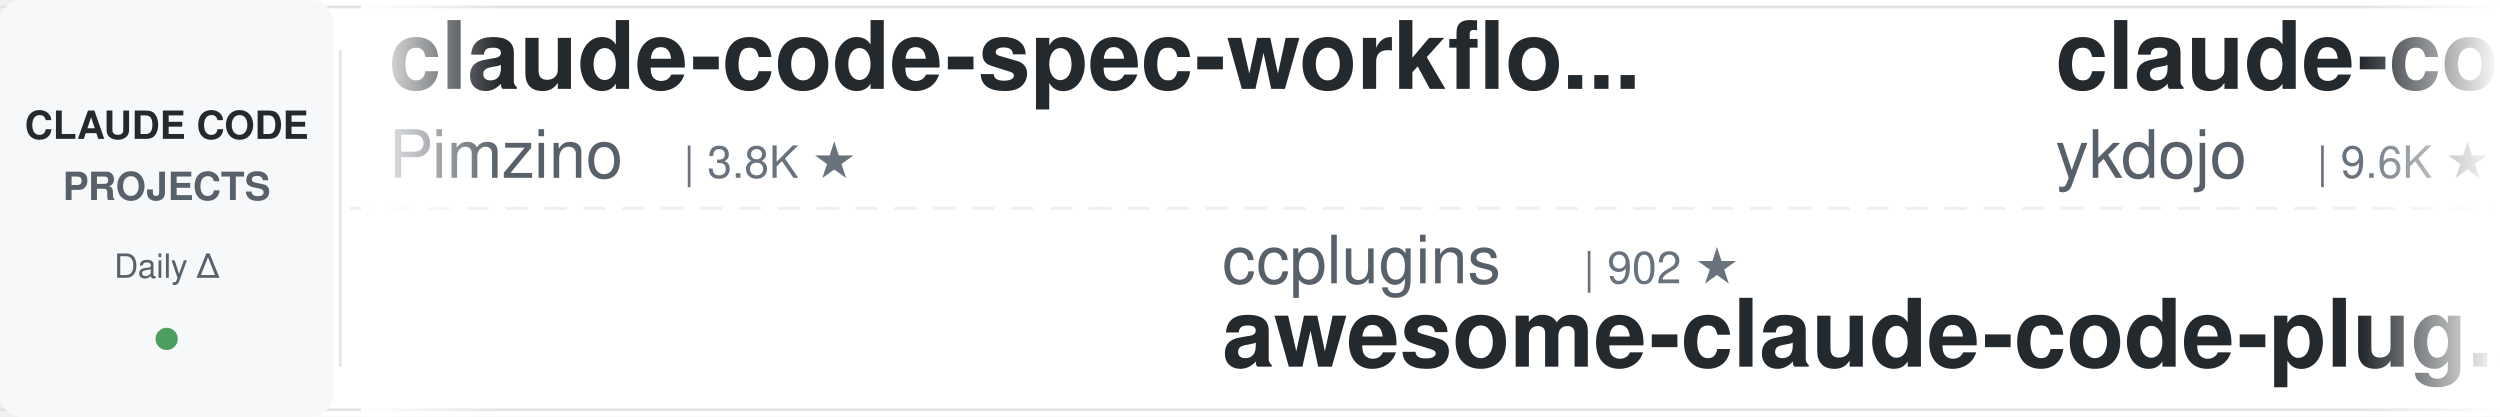
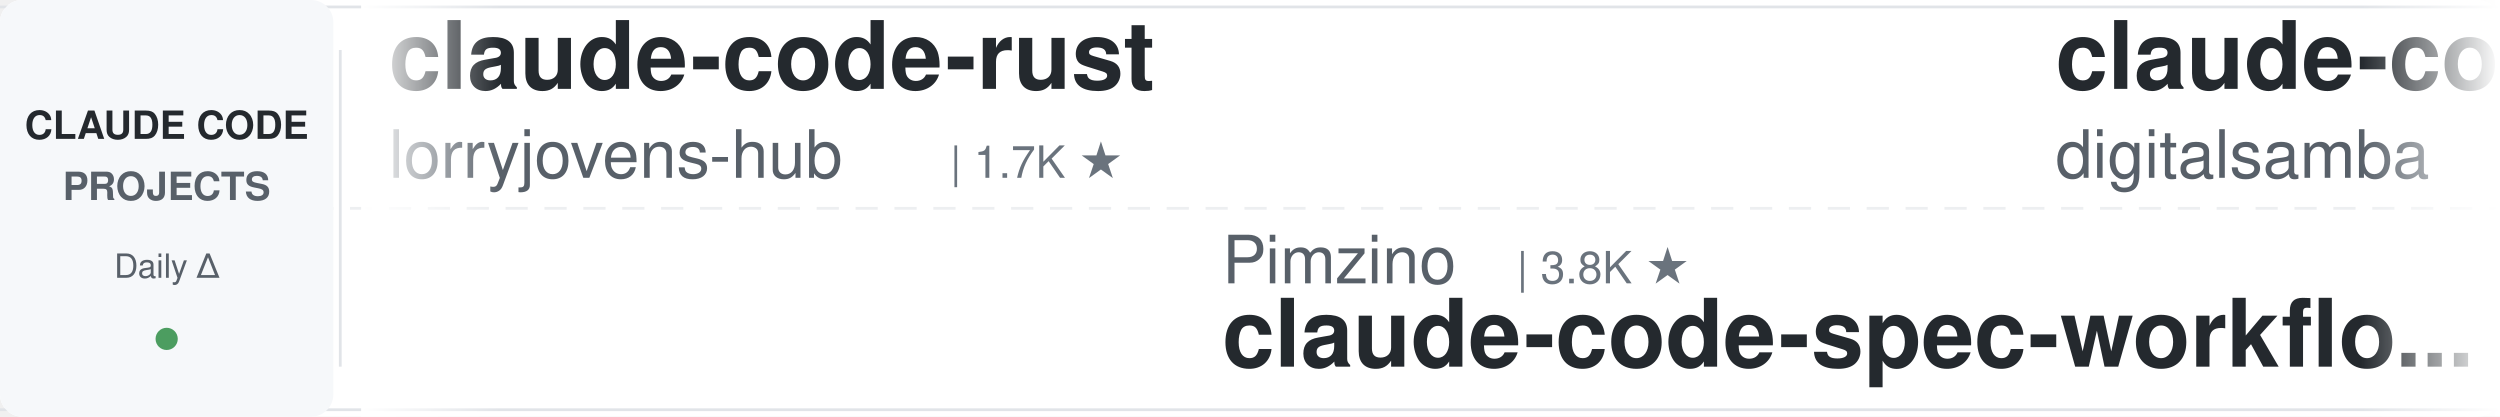
<svg xmlns="http://www.w3.org/2000/svg" width="900" height="150">
  <defs>
    <linearGradient id="leftFade" x1="0%" y1="0%" x2="100%" y2="0%">
      <stop offset="0%" style="stop-color:#ffffff;stop-opacity:1" />
      <stop offset="100%" style="stop-color:#ffffff;stop-opacity:0" />
    </linearGradient>
    <linearGradient id="rightFade" x1="0%" y1="0%" x2="100%" y2="0%">
      <stop offset="0%" style="stop-color:#ffffff;stop-opacity:0" />
      <stop offset="100%" style="stop-color:#ffffff;stop-opacity:1" />
    </linearGradient>
  </defs>
  <rect width="900" height="150" fill="#ffffff" rx="8" />
  <rect x="0" y="2" width="900" height="1" fill="#e1e4e8" />
  <rect x="0" y="147" width="900" height="1" fill="#e1e4e8" />
  <line x1="0" y1="75" x2="900" y2="75" stroke="#e1e4e8" stroke-width="1" stroke-dasharray="8 6" opacity="0.6" />
  <rect x="0" y="0" width="120" height="150" fill="#f6f8fa" rx="8" />
  <text x="60" y="50" font-family="-apple-system, BlinkMacSystemFont, 'Segoe UI', Helvetica, Arial, sans-serif" font-size="14" font-weight="600" fill="#24292e" text-anchor="middle">CLAUDE CODE</text>
  <text x="60" y="72" font-family="-apple-system, BlinkMacSystemFont, 'Segoe UI', Helvetica, Arial, sans-serif" font-size="14" font-weight="600" fill="#586069" text-anchor="middle">PROJECTS</text>
  <text x="60" y="100" font-family="-apple-system, BlinkMacSystemFont, 'Segoe UI', Helvetica, Arial, sans-serif" font-size="12" font-weight="500" fill="#586069" text-anchor="middle">Daily Δ</text>
  <circle cx="60" cy="122" r="4" fill="#22863a" opacity="0.8" />
  <rect x="122" y="18" width="1" height="114" fill="#e1e4e8" />
  <clipPath id="tickerClip">
    <rect x="130" y="0" width="770" height="150" />
  </clipPath>
  <g clip-path="url(#tickerClip)">
    <g id="tickerItems">
      <animateTransform attributeName="transform" attributeType="XML" type="translate" from="0 0" to="-3000 0" dur="54s" repeatCount="indefinite" />
      <g transform="translate(0, 0)">
-         <text x="140" y="32" font-family="-apple-system, BlinkMacSystemFont, 'Segoe UI', Helvetica, Arial, sans-serif" font-size="34" font-weight="600" fill="#24292e">claude-code-spec-workflo...</text>
-         <text x="140" y="64" font-family="-apple-system, BlinkMacSystemFont, 'Segoe UI', Helvetica, Arial, sans-serif" font-size="24" font-weight="400" fill="#586069">Pimzino</text>
-         <text x="246" y="64" font-family="-apple-system, BlinkMacSystemFont, 'Segoe UI', Helvetica, Arial, sans-serif" font-size="16" font-weight="500" fill="#6a737d">| 3.8K ★</text>
+         <text x="140" y="32" font-family="-apple-system, BlinkMacSystemFont, 'Segoe UI', Helvetica, Arial, sans-serif" font-size="34" font-weight="600" fill="#24292e">claude-code-rust</text>
+         <text x="140" y="64" font-family="-apple-system, BlinkMacSystemFont, 'Segoe UI', Helvetica, Arial, sans-serif" font-size="24" font-weight="400" fill="#586069">lorryjovens-hub</text>
+         <text x="342" y="64" font-family="-apple-system, BlinkMacSystemFont, 'Segoe UI', Helvetica, Arial, sans-serif" font-size="16" font-weight="500" fill="#6a737d">| 1.7K ★</text>
      </g>
      <g transform="translate(300, 0)">
-         <text x="140" y="102" font-family="-apple-system, BlinkMacSystemFont, 'Segoe UI', Helvetica, Arial, sans-serif" font-size="24" font-weight="400" fill="#586069">ccplugins</text>
-         <text x="270" y="102" font-family="-apple-system, BlinkMacSystemFont, 'Segoe UI', Helvetica, Arial, sans-serif" font-size="16" font-weight="500" fill="#6a737d">| 902 ★</text>
-         <text x="140" y="132" font-family="-apple-system, BlinkMacSystemFont, 'Segoe UI', Helvetica, Arial, sans-serif" font-size="34" font-weight="600" fill="#24292e">awesome-claude-code-plug...</text>
+         <text x="140" y="102" font-family="-apple-system, BlinkMacSystemFont, 'Segoe UI', Helvetica, Arial, sans-serif" font-size="24" font-weight="400" fill="#586069">Pimzino</text>
+         <text x="246" y="102" font-family="-apple-system, BlinkMacSystemFont, 'Segoe UI', Helvetica, Arial, sans-serif" font-size="16" font-weight="500" fill="#6a737d">| 3.8K ★</text>
+         <text x="140" y="132" font-family="-apple-system, BlinkMacSystemFont, 'Segoe UI', Helvetica, Arial, sans-serif" font-size="34" font-weight="600" fill="#24292e">claude-code-spec-workflo...</text>
      </g>
      <g transform="translate(600, 0)">
-         <text x="140" y="32" font-family="-apple-system, BlinkMacSystemFont, 'Segoe UI', Helvetica, Arial, sans-serif" font-size="34" font-weight="600" fill="#24292e">claude-code-tips</text>
-         <text x="140" y="64" font-family="-apple-system, BlinkMacSystemFont, 'Segoe UI', Helvetica, Arial, sans-serif" font-size="24" font-weight="400" fill="#586069">ykdojo</text>
-         <text x="234" y="64" font-family="-apple-system, BlinkMacSystemFont, 'Segoe UI', Helvetica, Arial, sans-serif" font-size="16" font-weight="500" fill="#6a737d">| 9.6K ★</text>
+         <text x="140" y="32" font-family="-apple-system, BlinkMacSystemFont, 'Segoe UI', Helvetica, Arial, sans-serif" font-size="34" font-weight="600" fill="#24292e">claude-code-video-toolki...</text>
+         <text x="140" y="64" font-family="-apple-system, BlinkMacSystemFont, 'Segoe UI', Helvetica, Arial, sans-serif" font-size="24" font-weight="400" fill="#586069">digitalsamba</text>
+         <text x="306" y="64" font-family="-apple-system, BlinkMacSystemFont, 'Segoe UI', Helvetica, Arial, sans-serif" font-size="16" font-weight="500" fill="#6a737d">| 1.9K ★</text>
      </g>
      <g transform="translate(900, 0)">
-         <text x="140" y="102" font-family="-apple-system, BlinkMacSystemFont, 'Segoe UI', Helvetica, Arial, sans-serif" font-size="24" font-weight="400" fill="#586069">edmund-io</text>
-         <text x="270" y="102" font-family="-apple-system, BlinkMacSystemFont, 'Segoe UI', Helvetica, Arial, sans-serif" font-size="16" font-weight="500" fill="#6a737d">| 1.5K ★</text>
-         <text x="140" y="132" font-family="-apple-system, BlinkMacSystemFont, 'Segoe UI', Helvetica, Arial, sans-serif" font-size="34" font-weight="600" fill="#24292e">edmunds-claude-code</text>
+         <text x="140" y="102" font-family="-apple-system, BlinkMacSystemFont, 'Segoe UI', Helvetica, Arial, sans-serif" font-size="24" font-weight="400" fill="#586069">jqueryscript</text>
+         <text x="306" y="102" font-family="-apple-system, BlinkMacSystemFont, 'Segoe UI', Helvetica, Arial, sans-serif" font-size="16" font-weight="500" fill="#6a737d">| 496 ★</text>
+         <text x="140" y="132" font-family="-apple-system, BlinkMacSystemFont, 'Segoe UI', Helvetica, Arial, sans-serif" font-size="34" font-weight="600" fill="#24292e">awesome-claude-code</text>
      </g>
      <g transform="translate(1200, 0)">
-         <text x="140" y="32" font-family="-apple-system, BlinkMacSystemFont, 'Segoe UI', Helvetica, Arial, sans-serif" font-size="34" font-weight="600" fill="#24292e">claude-code-base-action</text>
-         <text x="140" y="64" font-family="-apple-system, BlinkMacSystemFont, 'Segoe UI', Helvetica, Arial, sans-serif" font-size="24" font-weight="400" fill="#586069">anthropics</text>
-         <text x="282" y="64" font-family="-apple-system, BlinkMacSystemFont, 'Segoe UI', Helvetica, Arial, sans-serif" font-size="16" font-weight="500" fill="#6a737d">| 943 ★</text>
+         <text x="140" y="32" font-family="-apple-system, BlinkMacSystemFont, 'Segoe UI', Helvetica, Arial, sans-serif" font-size="34" font-weight="600" fill="#24292e">claude-code-rev</text>
+         <text x="140" y="64" font-family="-apple-system, BlinkMacSystemFont, 'Segoe UI', Helvetica, Arial, sans-serif" font-size="24" font-weight="400" fill="#586069">oboard</text>
+         <text x="234" y="64" font-family="-apple-system, BlinkMacSystemFont, 'Segoe UI', Helvetica, Arial, sans-serif" font-size="16" font-weight="500" fill="#6a737d">| 3.3K ★</text>
      </g>
      <g transform="translate(1500, 0)">
-         <text x="140" y="102" font-family="-apple-system, BlinkMacSystemFont, 'Segoe UI', Helvetica, Arial, sans-serif" font-size="24" font-weight="400" fill="#586069">Windy3f3f3f3f</text>
-         <text x="318" y="102" font-family="-apple-system, BlinkMacSystemFont, 'Segoe UI', Helvetica, Arial, sans-serif" font-size="16" font-weight="500" fill="#6a737d">| 2.5K ★</text>
-         <text x="140" y="132" font-family="-apple-system, BlinkMacSystemFont, 'Segoe UI', Helvetica, Arial, sans-serif" font-size="34" font-weight="600" fill="#24292e">claude-code-from-scratch</text>
+         <text x="140" y="102" font-family="-apple-system, BlinkMacSystemFont, 'Segoe UI', Helvetica, Arial, sans-serif" font-size="24" font-weight="400" fill="#586069">disler</text>
+         <text x="234" y="102" font-family="-apple-system, BlinkMacSystemFont, 'Segoe UI', Helvetica, Arial, sans-serif" font-size="16" font-weight="500" fill="#6a737d">| 1.6K ★</text>
+         <text x="140" y="132" font-family="-apple-system, BlinkMacSystemFont, 'Segoe UI', Helvetica, Arial, sans-serif" font-size="34" font-weight="600" fill="#24292e">pi-vs-claude-code</text>
      </g>
      <g transform="translate(1800, 0)">
-         <text x="140" y="32" font-family="-apple-system, BlinkMacSystemFont, 'Segoe UI', Helvetica, Arial, sans-serif" font-size="34" font-weight="600" fill="#24292e">claude-code-cli</text>
-         <text x="140" y="64" font-family="-apple-system, BlinkMacSystemFont, 'Segoe UI', Helvetica, Arial, sans-serif" font-size="24" font-weight="400" fill="#586069">huangserva</text>
-         <text x="282" y="64" font-family="-apple-system, BlinkMacSystemFont, 'Segoe UI', Helvetica, Arial, sans-serif" font-size="16" font-weight="500" fill="#6a737d">| 622 ★</text>
+         <text x="140" y="32" font-family="-apple-system, BlinkMacSystemFont, 'Segoe UI', Helvetica, Arial, sans-serif" font-size="34" font-weight="600" fill="#24292e">claude-code-router</text>
+         <text x="140" y="64" font-family="-apple-system, BlinkMacSystemFont, 'Segoe UI', Helvetica, Arial, sans-serif" font-size="24" font-weight="400" fill="#586069">musistudio</text>
+         <text x="282" y="64" font-family="-apple-system, BlinkMacSystemFont, 'Segoe UI', Helvetica, Arial, sans-serif" font-size="16" font-weight="500" fill="#6a737d">| 36.6K ★</text>
      </g>
      <g transform="translate(2100, 0)">
-         <text x="140" y="102" font-family="-apple-system, BlinkMacSystemFont, 'Segoe UI', Helvetica, Arial, sans-serif" font-size="24" font-weight="400" fill="#586069">anthropics</text>
-         <text x="282" y="102" font-family="-apple-system, BlinkMacSystemFont, 'Segoe UI', Helvetica, Arial, sans-serif" font-size="16" font-weight="500" fill="#6a737d">| 167.8K ★</text>
-         <text x="140" y="132" font-family="-apple-system, BlinkMacSystemFont, 'Segoe UI', Helvetica, Arial, sans-serif" font-size="34" font-weight="600" fill="#24292e">skills</text>
+         <text x="140" y="102" font-family="-apple-system, BlinkMacSystemFont, 'Segoe UI', Helvetica, Arial, sans-serif" font-size="24" font-weight="400" fill="#586069">pedrohcgs</text>
+         <text x="270" y="102" font-family="-apple-system, BlinkMacSystemFont, 'Segoe UI', Helvetica, Arial, sans-serif" font-size="16" font-weight="500" fill="#6a737d">| 1.5K ★</text>
+         <text x="140" y="132" font-family="-apple-system, BlinkMacSystemFont, 'Segoe UI', Helvetica, Arial, sans-serif" font-size="34" font-weight="600" fill="#24292e">claude-code-my-workflow</text>
      </g>
      <g transform="translate(2400, 0)">
-         <text x="140" y="32" font-family="-apple-system, BlinkMacSystemFont, 'Segoe UI', Helvetica, Arial, sans-serif" font-size="34" font-weight="600" fill="#24292e">claude-code-guide</text>
-         <text x="140" y="64" font-family="-apple-system, BlinkMacSystemFont, 'Segoe UI', Helvetica, Arial, sans-serif" font-size="24" font-weight="400" fill="#586069">Cranot</text>
-         <text x="234" y="64" font-family="-apple-system, BlinkMacSystemFont, 'Segoe UI', Helvetica, Arial, sans-serif" font-size="16" font-weight="500" fill="#6a737d">| 2.9K ★</text>
+         <text x="140" y="32" font-family="-apple-system, BlinkMacSystemFont, 'Segoe UI', Helvetica, Arial, sans-serif" font-size="34" font-weight="600" fill="#24292e">learn-claude-code</text>
+         <text x="140" y="64" font-family="-apple-system, BlinkMacSystemFont, 'Segoe UI', Helvetica, Arial, sans-serif" font-size="24" font-weight="400" fill="#586069">shareAI-lab</text>
+         <text x="294" y="64" font-family="-apple-system, BlinkMacSystemFont, 'Segoe UI', Helvetica, Arial, sans-serif" font-size="16" font-weight="500" fill="#6a737d">| 73.9K ★</text>
      </g>
      <g transform="translate(2700, 0)">
-         <text x="140" y="102" font-family="-apple-system, BlinkMacSystemFont, 'Segoe UI', Helvetica, Arial, sans-serif" font-size="24" font-weight="400" fill="#586069">shareAI-lab</text>
-         <text x="294" y="102" font-family="-apple-system, BlinkMacSystemFont, 'Segoe UI', Helvetica, Arial, sans-serif" font-size="16" font-weight="500" fill="#6a737d">| 73.8K ★</text>
-         <text x="140" y="132" font-family="-apple-system, BlinkMacSystemFont, 'Segoe UI', Helvetica, Arial, sans-serif" font-size="34" font-weight="600" fill="#24292e">learn-claude-code</text>
+         <text x="140" y="102" font-family="-apple-system, BlinkMacSystemFont, 'Segoe UI', Helvetica, Arial, sans-serif" font-size="24" font-weight="400" fill="#586069">alejandrobalderas</text>
+         <text x="366" y="102" font-family="-apple-system, BlinkMacSystemFont, 'Segoe UI', Helvetica, Arial, sans-serif" font-size="16" font-weight="500" fill="#6a737d">| 2.8K ★</text>
+         <text x="140" y="132" font-family="-apple-system, BlinkMacSystemFont, 'Segoe UI', Helvetica, Arial, sans-serif" font-size="34" font-weight="600" fill="#24292e">claude-code-from-source</text>
      </g>
      <g transform="translate(3000, 0)">
-         <text x="140" y="32" font-family="-apple-system, BlinkMacSystemFont, 'Segoe UI', Helvetica, Arial, sans-serif" font-size="34" font-weight="600" fill="#24292e">claude-code-spec-workflo...</text>
-         <text x="140" y="64" font-family="-apple-system, BlinkMacSystemFont, 'Segoe UI', Helvetica, Arial, sans-serif" font-size="24" font-weight="400" fill="#586069">Pimzino</text>
-         <text x="246" y="64" font-family="-apple-system, BlinkMacSystemFont, 'Segoe UI', Helvetica, Arial, sans-serif" font-size="16" font-weight="500" fill="#6a737d">| 3.8K ★</text>
+         <text x="140" y="32" font-family="-apple-system, BlinkMacSystemFont, 'Segoe UI', Helvetica, Arial, sans-serif" font-size="34" font-weight="600" fill="#24292e">claude-code-rust</text>
+         <text x="140" y="64" font-family="-apple-system, BlinkMacSystemFont, 'Segoe UI', Helvetica, Arial, sans-serif" font-size="24" font-weight="400" fill="#586069">lorryjovens-hub</text>
+         <text x="342" y="64" font-family="-apple-system, BlinkMacSystemFont, 'Segoe UI', Helvetica, Arial, sans-serif" font-size="16" font-weight="500" fill="#6a737d">| 1.7K ★</text>
      </g>
      <g transform="translate(3300, 0)">
-         <text x="140" y="102" font-family="-apple-system, BlinkMacSystemFont, 'Segoe UI', Helvetica, Arial, sans-serif" font-size="24" font-weight="400" fill="#586069">ccplugins</text>
-         <text x="270" y="102" font-family="-apple-system, BlinkMacSystemFont, 'Segoe UI', Helvetica, Arial, sans-serif" font-size="16" font-weight="500" fill="#6a737d">| 902 ★</text>
-         <text x="140" y="132" font-family="-apple-system, BlinkMacSystemFont, 'Segoe UI', Helvetica, Arial, sans-serif" font-size="34" font-weight="600" fill="#24292e">awesome-claude-code-plug...</text>
+         <text x="140" y="102" font-family="-apple-system, BlinkMacSystemFont, 'Segoe UI', Helvetica, Arial, sans-serif" font-size="24" font-weight="400" fill="#586069">Pimzino</text>
+         <text x="246" y="102" font-family="-apple-system, BlinkMacSystemFont, 'Segoe UI', Helvetica, Arial, sans-serif" font-size="16" font-weight="500" fill="#6a737d">| 3.8K ★</text>
+         <text x="140" y="132" font-family="-apple-system, BlinkMacSystemFont, 'Segoe UI', Helvetica, Arial, sans-serif" font-size="34" font-weight="600" fill="#24292e">claude-code-spec-workflo...</text>
      </g>
      <g transform="translate(3600, 0)">
-         <text x="140" y="32" font-family="-apple-system, BlinkMacSystemFont, 'Segoe UI', Helvetica, Arial, sans-serif" font-size="34" font-weight="600" fill="#24292e">claude-code-tips</text>
-         <text x="140" y="64" font-family="-apple-system, BlinkMacSystemFont, 'Segoe UI', Helvetica, Arial, sans-serif" font-size="24" font-weight="400" fill="#586069">ykdojo</text>
-         <text x="234" y="64" font-family="-apple-system, BlinkMacSystemFont, 'Segoe UI', Helvetica, Arial, sans-serif" font-size="16" font-weight="500" fill="#6a737d">| 9.6K ★</text>
+         <text x="140" y="32" font-family="-apple-system, BlinkMacSystemFont, 'Segoe UI', Helvetica, Arial, sans-serif" font-size="34" font-weight="600" fill="#24292e">claude-code-video-toolki...</text>
+         <text x="140" y="64" font-family="-apple-system, BlinkMacSystemFont, 'Segoe UI', Helvetica, Arial, sans-serif" font-size="24" font-weight="400" fill="#586069">digitalsamba</text>
+         <text x="306" y="64" font-family="-apple-system, BlinkMacSystemFont, 'Segoe UI', Helvetica, Arial, sans-serif" font-size="16" font-weight="500" fill="#6a737d">| 1.9K ★</text>
      </g>
      <g transform="translate(3900, 0)">
-         <text x="140" y="102" font-family="-apple-system, BlinkMacSystemFont, 'Segoe UI', Helvetica, Arial, sans-serif" font-size="24" font-weight="400" fill="#586069">edmund-io</text>
-         <text x="270" y="102" font-family="-apple-system, BlinkMacSystemFont, 'Segoe UI', Helvetica, Arial, sans-serif" font-size="16" font-weight="500" fill="#6a737d">| 1.5K ★</text>
-         <text x="140" y="132" font-family="-apple-system, BlinkMacSystemFont, 'Segoe UI', Helvetica, Arial, sans-serif" font-size="34" font-weight="600" fill="#24292e">edmunds-claude-code</text>
+         <text x="140" y="102" font-family="-apple-system, BlinkMacSystemFont, 'Segoe UI', Helvetica, Arial, sans-serif" font-size="24" font-weight="400" fill="#586069">jqueryscript</text>
+         <text x="306" y="102" font-family="-apple-system, BlinkMacSystemFont, 'Segoe UI', Helvetica, Arial, sans-serif" font-size="16" font-weight="500" fill="#6a737d">| 496 ★</text>
+         <text x="140" y="132" font-family="-apple-system, BlinkMacSystemFont, 'Segoe UI', Helvetica, Arial, sans-serif" font-size="34" font-weight="600" fill="#24292e">awesome-claude-code</text>
      </g>
    </g>
  </g>
  <rect x="130" y="0" width="50" height="150" fill="url(#leftFade)" />
  <rect x="850" y="0" width="50" height="150" fill="url(#rightFade)" />
</svg>
